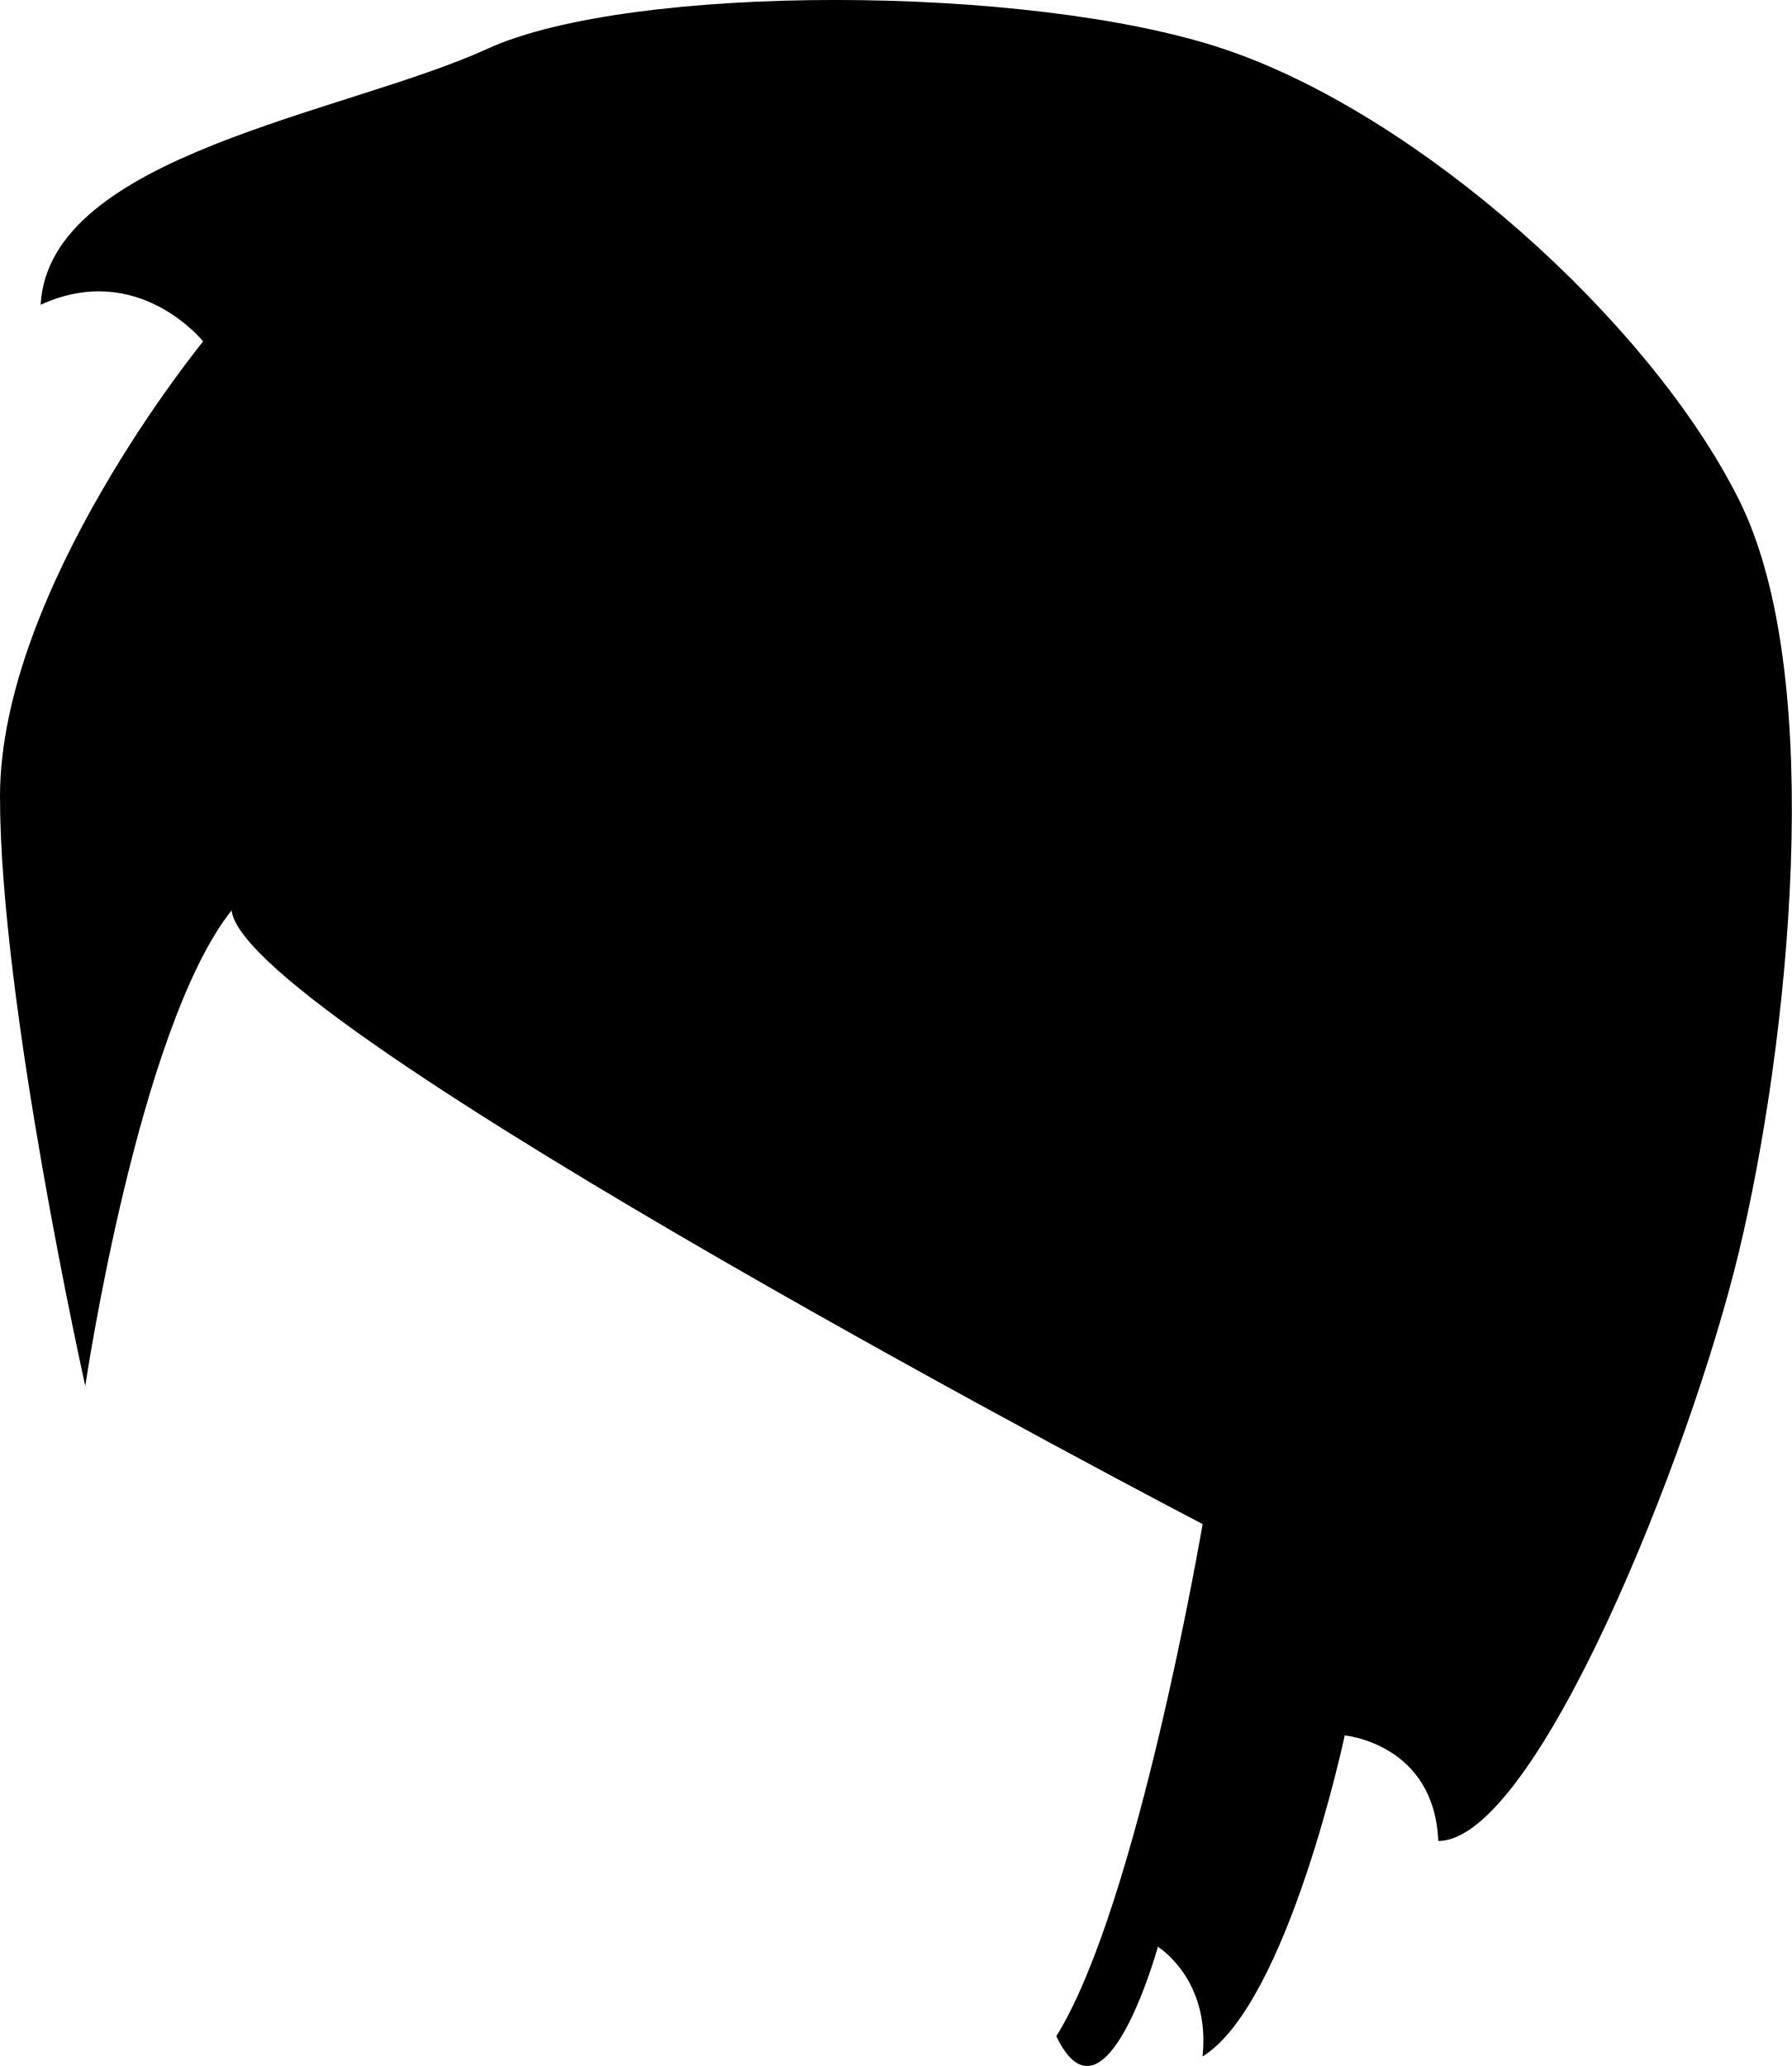
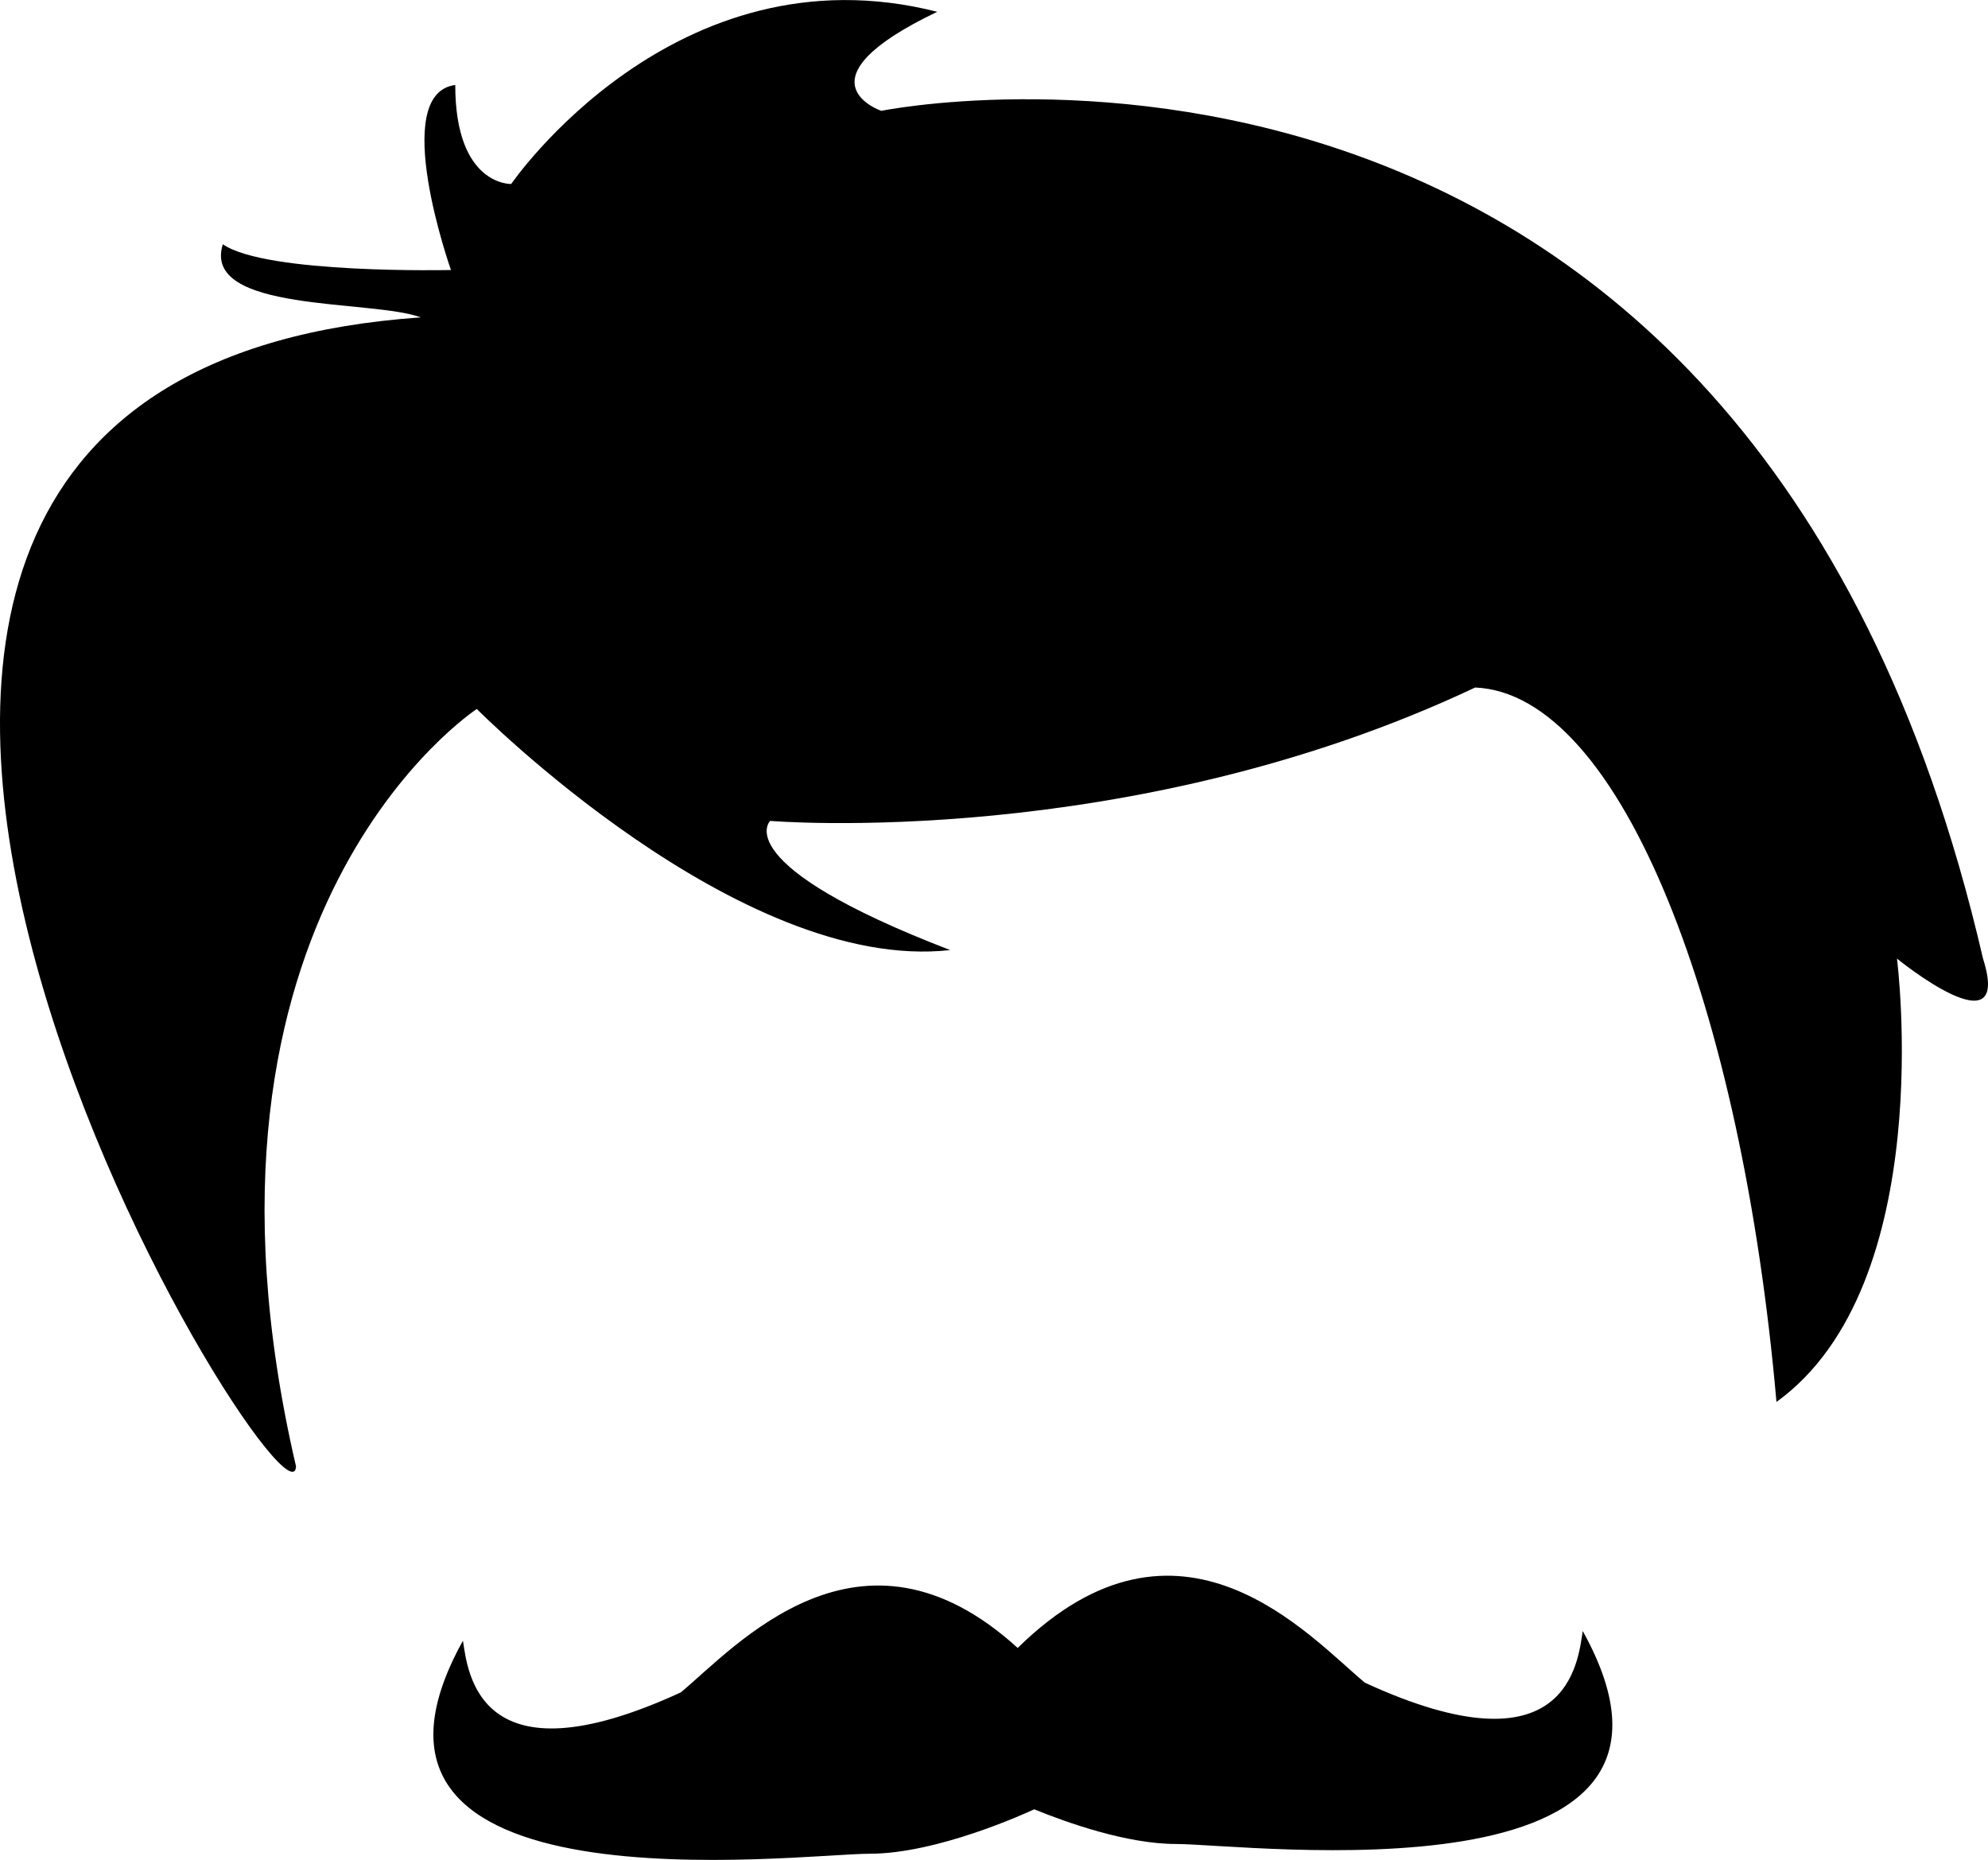
- <svg xmlns="http://www.w3.org/2000/svg" version="1.1" id="Layer_1" x="0px" y="0px" width="25.13px" height="28.967px" viewBox="0 0 25.13 28.967" style="enable-background:new 0 0 25.13 28.967;" xml:space="preserve">
-   <path d="M3.248,12.764c-1.311,1.652-2.052,6.668-2.052,6.668S0,14.074,0,11.168s2.849-6.381,2.849-6.381S1.938,3.646,0.57,4.273  c0.113-2.108,4.273-2.678,6.268-3.59s7.579-0.91,10.314,0c2.735,0.911,5.982,3.816,7.236,6.324c1.254,2.508,0.684,7.694,0,10.543  c-0.684,2.849-2.849,8.26-4.217,8.262c-0.057-1.366-1.312-1.48-1.312-1.48s-0.797,3.76-1.994,4.502  c0.115-1.084-0.626-1.539-0.626-1.539s-0.741,2.68-1.425,1.254c1.141-1.824,2.052-7.18,2.052-7.18S3.419,14.36,3.248,12.764z" />
+ <svg xmlns="http://www.w3.org/2000/svg" version="1.1" id="Layer_1" x="0px" y="0px" width="31.013px" height="29.015px" viewBox="0 0 31.013 29.015" style="enable-background:new 0 0 31.013 29.015;" xml:space="preserve">
+   <g>
+     <path d="M30.935,14.953C27.242-1.024,13.748,1.729,13.748,1.729s-1.376-0.47,0.873-1.545c-4.096-1.04-6.646,2.686-6.646,2.686   S7.102,2.903,7.102,1.326C6.061,1.46,7.035,4.212,7.035,4.212S4.148,4.279,3.476,3.81C3.141,4.884,5.799,4.667,6.565,4.951   C-6.93,5.89,4.551,24.353,4.618,22.876C2.604,14.216,7.438,11.06,7.438,11.06s4.095,4.129,7.385,3.761   c-3.491-1.343-2.809-2.015-2.809-2.015s5.595,0.47,10.999-2.081c2.283,0.1,4.163,5.019,4.7,11.145   c2.535-1.829,1.88-6.916,1.88-6.916S31.405,16.431,30.935,14.953z" />
+     <path d="M21.293,26.25c-0.867-0.718-2.882-3.035-5.417-0.542c-2.459-2.24-4.407-0.011-5.255,0.693   c-3.172,1.46-3.323-0.327-3.399-0.806c-2.391,4.305,5.237,3.323,6.345,3.323c1.053,0,2.432-0.63,2.567-0.693   c0.51,0.208,1.447,0.541,2.213,0.541c1.107,0,8.736,0.983,6.344-3.322C24.616,25.923,24.465,27.711,21.293,26.25z" />
+   </g>
  <g>
</g>
  <g>
</g>
  <g>
</g>
  <g>
</g>
  <g>
</g>
  <g>
</g>
  <g>
</g>
  <g>
</g>
  <g>
</g>
  <g>
</g>
  <g>
</g>
  <g>
</g>
  <g>
</g>
  <g>
</g>
  <g>
</g>
</svg>
